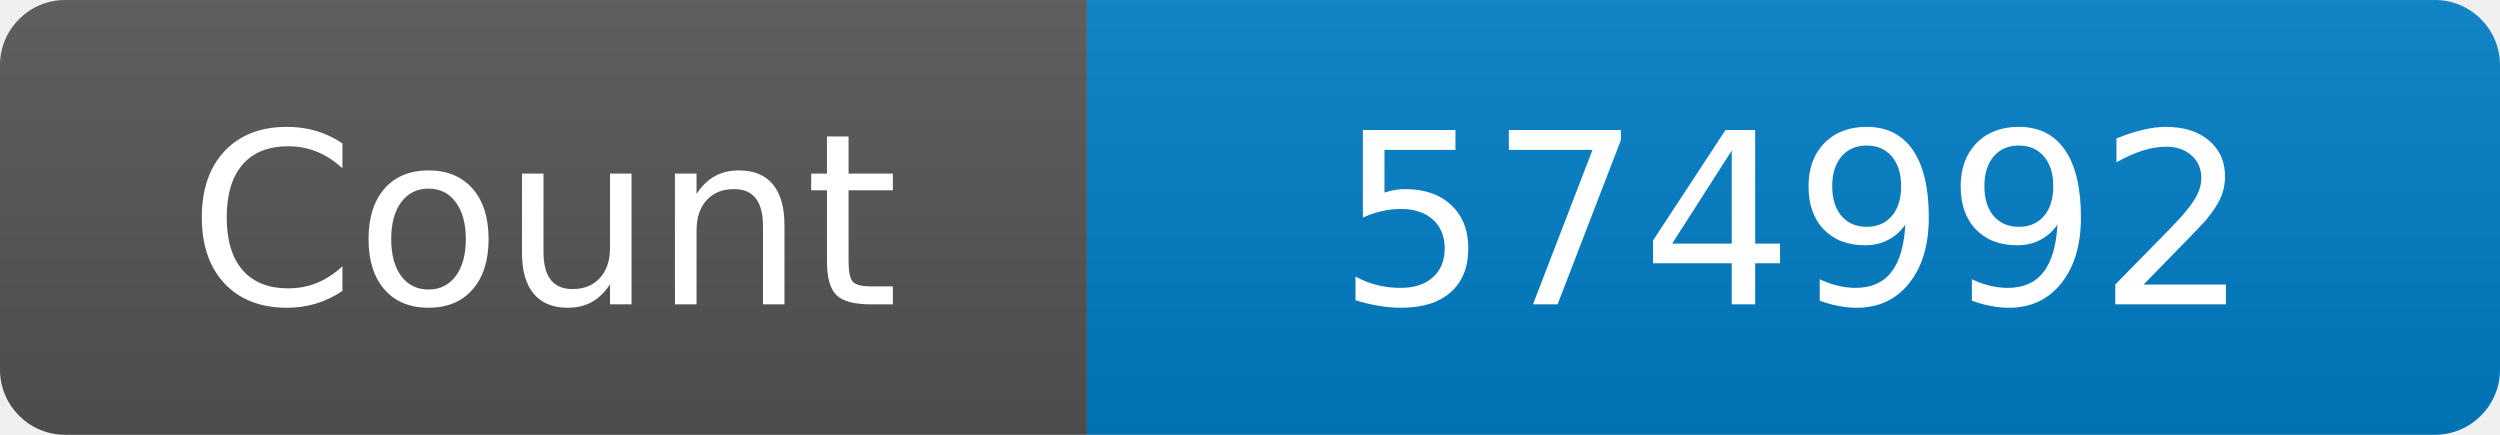
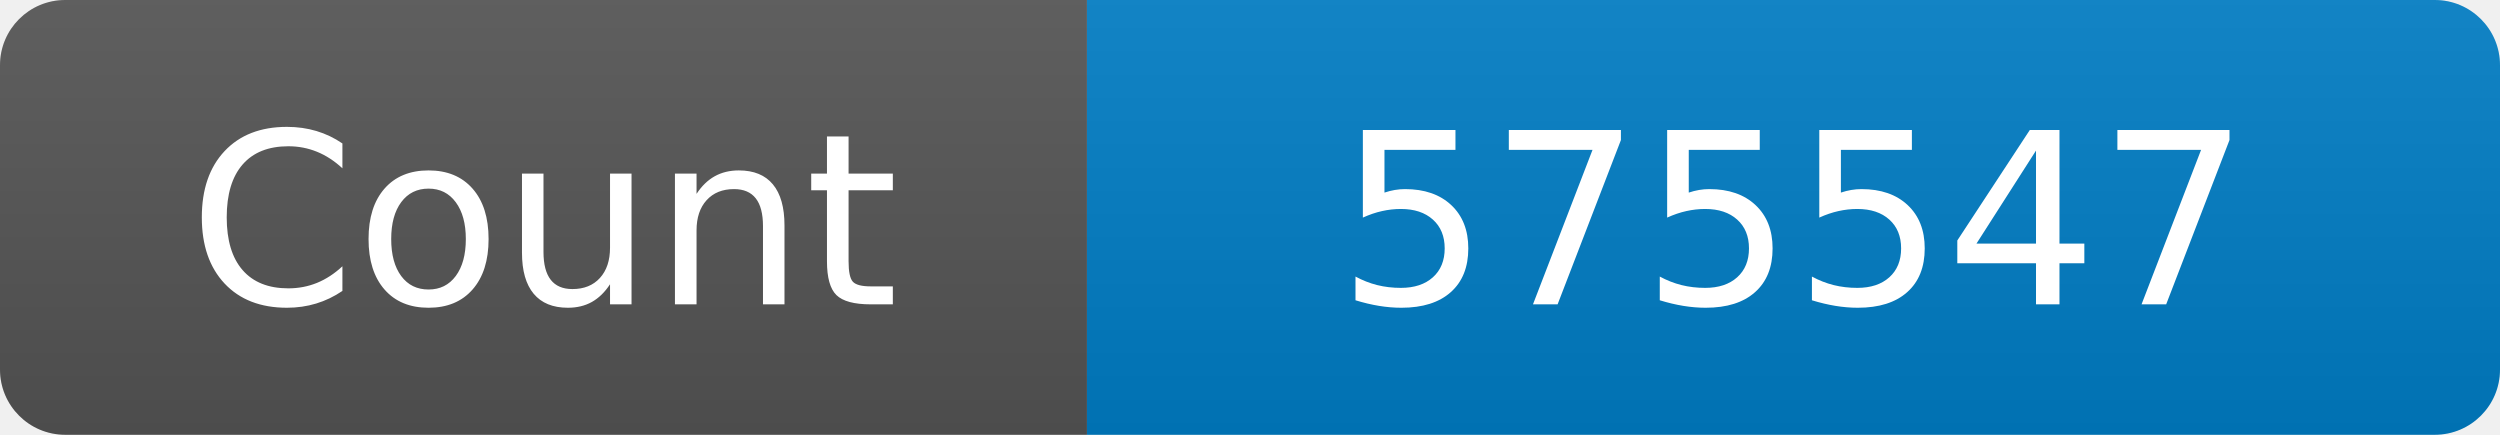
<svg xmlns="http://www.w3.org/2000/svg" width="115" height="20" role="img" aria-label="Maintained?: yes">
  <linearGradient id="s" x2="0" y2="100%">
    <stop offset="0" stop-color="#bbb" stop-opacity=".1" />
    <stop offset="1" stop-opacity=".1" />
  </linearGradient>
  <clipPath id="r">
    <rect width="115" height="20" rx="3" fill="#fff" />
  </clipPath>
  <g clip-path="url(#r)">
    <rect width="50" height="20" fill="#555" />
    <rect x="50" width="160" height="20" fill="#007ec6" />
    <rect width="115" height="20" fill="url(#s)" />
  </g>
  <g fill="#fff" text-anchor="middle" font-family="Verdana,Geneva,DejaVu Sans,sans-serif" font-size="110">
    <text x="250" y="140" transform="scale(.1)" fill="#fff">Count</text>
-     <text x="825" y="140" transform="scale(.1)" fill="#fff">574992</text>
+     <text x="825" y="140" transform="scale(.1)" fill="#fff">575547</text>
  </g>
</svg>
